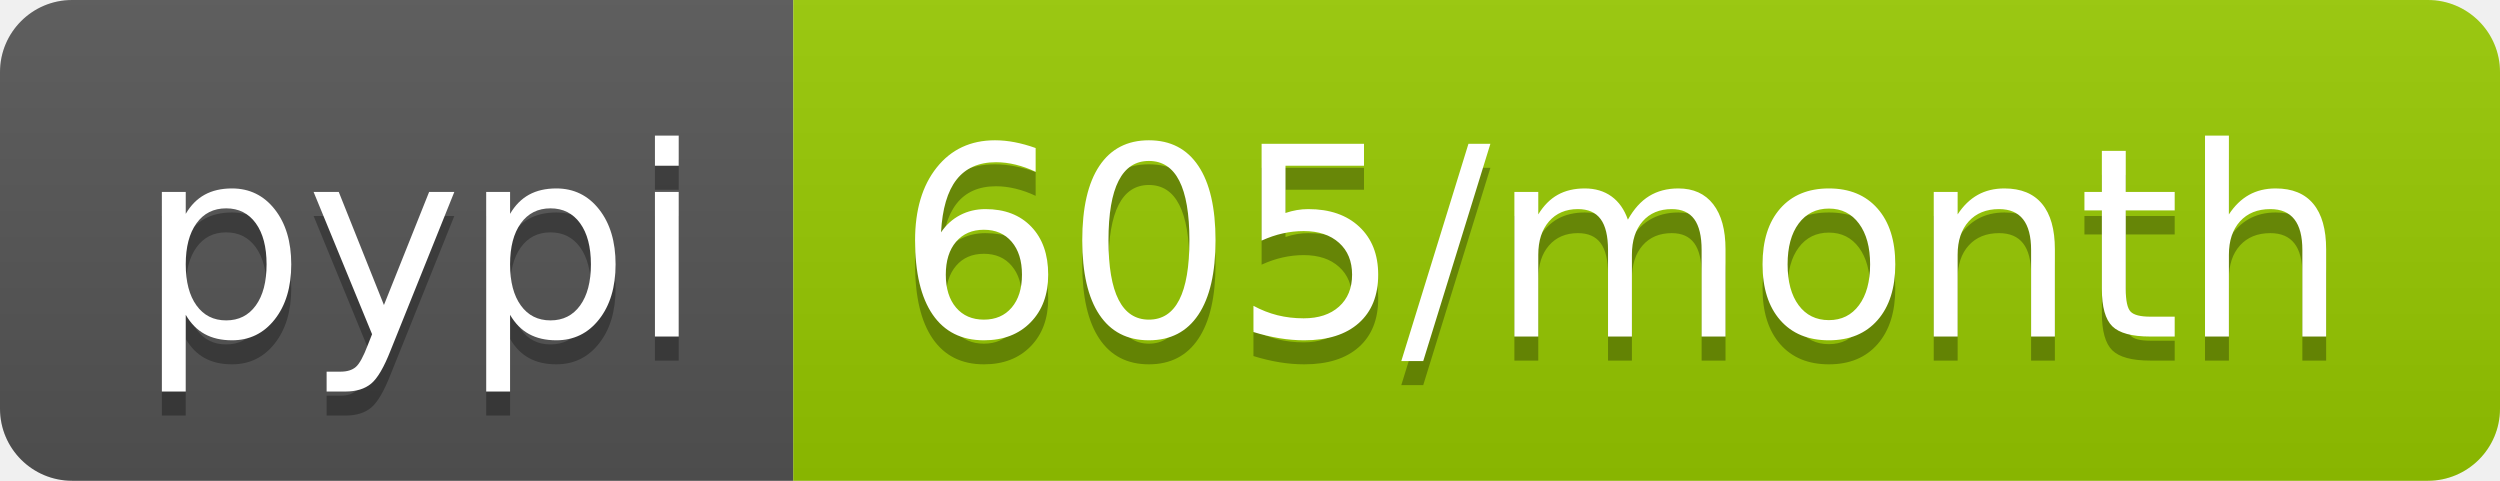
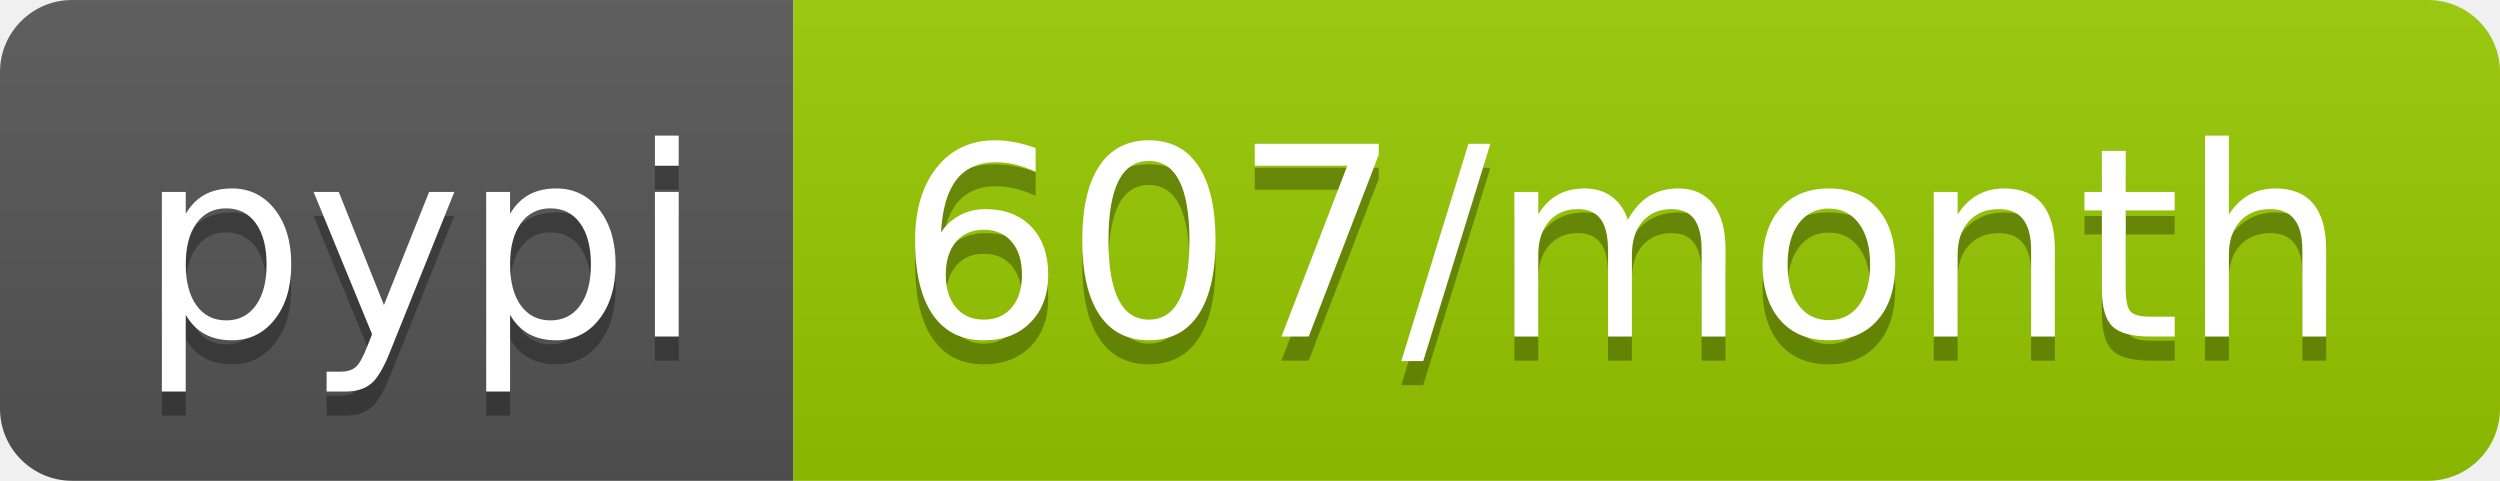
<svg xmlns="http://www.w3.org/2000/svg" width="104" height="20">
  <linearGradient id="b" x2="0" y2="100%">
    <stop offset="0" stop-color="#bbb" stop-opacity=".1" />
    <stop offset="1" stop-opacity=".1" />
  </linearGradient>
  <clipPath id="a">
    <rect width="104" height="20" rx="3" fill="#fff" />
  </clipPath>
  <g clip-path="url(#a)">
    <path fill="#555" d="M0 0h33v20H0z" />
    <path fill="#97ca00" d="M33 0h71v20H33z" />
    <path fill="url(#b)" d="M0 0h104v20H0z" />
  </g>
  <g fill="#fff" text-anchor="middle" font-family="DejaVu Sans,Verdana,Geneva,sans-serif" font-size="110">
    <text x="175" y="150" fill="#010101" fill-opacity=".3" transform="scale(.1)" textLength="230">pypi</text>
    <text x="175" y="140" transform="scale(.1)" textLength="230">pypi</text>
-     <text x="675" y="150" fill="#010101" fill-opacity=".3" transform="scale(.1)" textLength="610">605/month</text>
-     <text x="675" y="140" transform="scale(.1)" textLength="610">605/month</text>
+     <text x="675" y="150" fill="#010101" fill-opacity=".3" transform="scale(.1)" textLength="610">607/month</text>
+     <text x="675" y="140" transform="scale(.1)" textLength="610">607/month</text>
  </g>
</svg>
